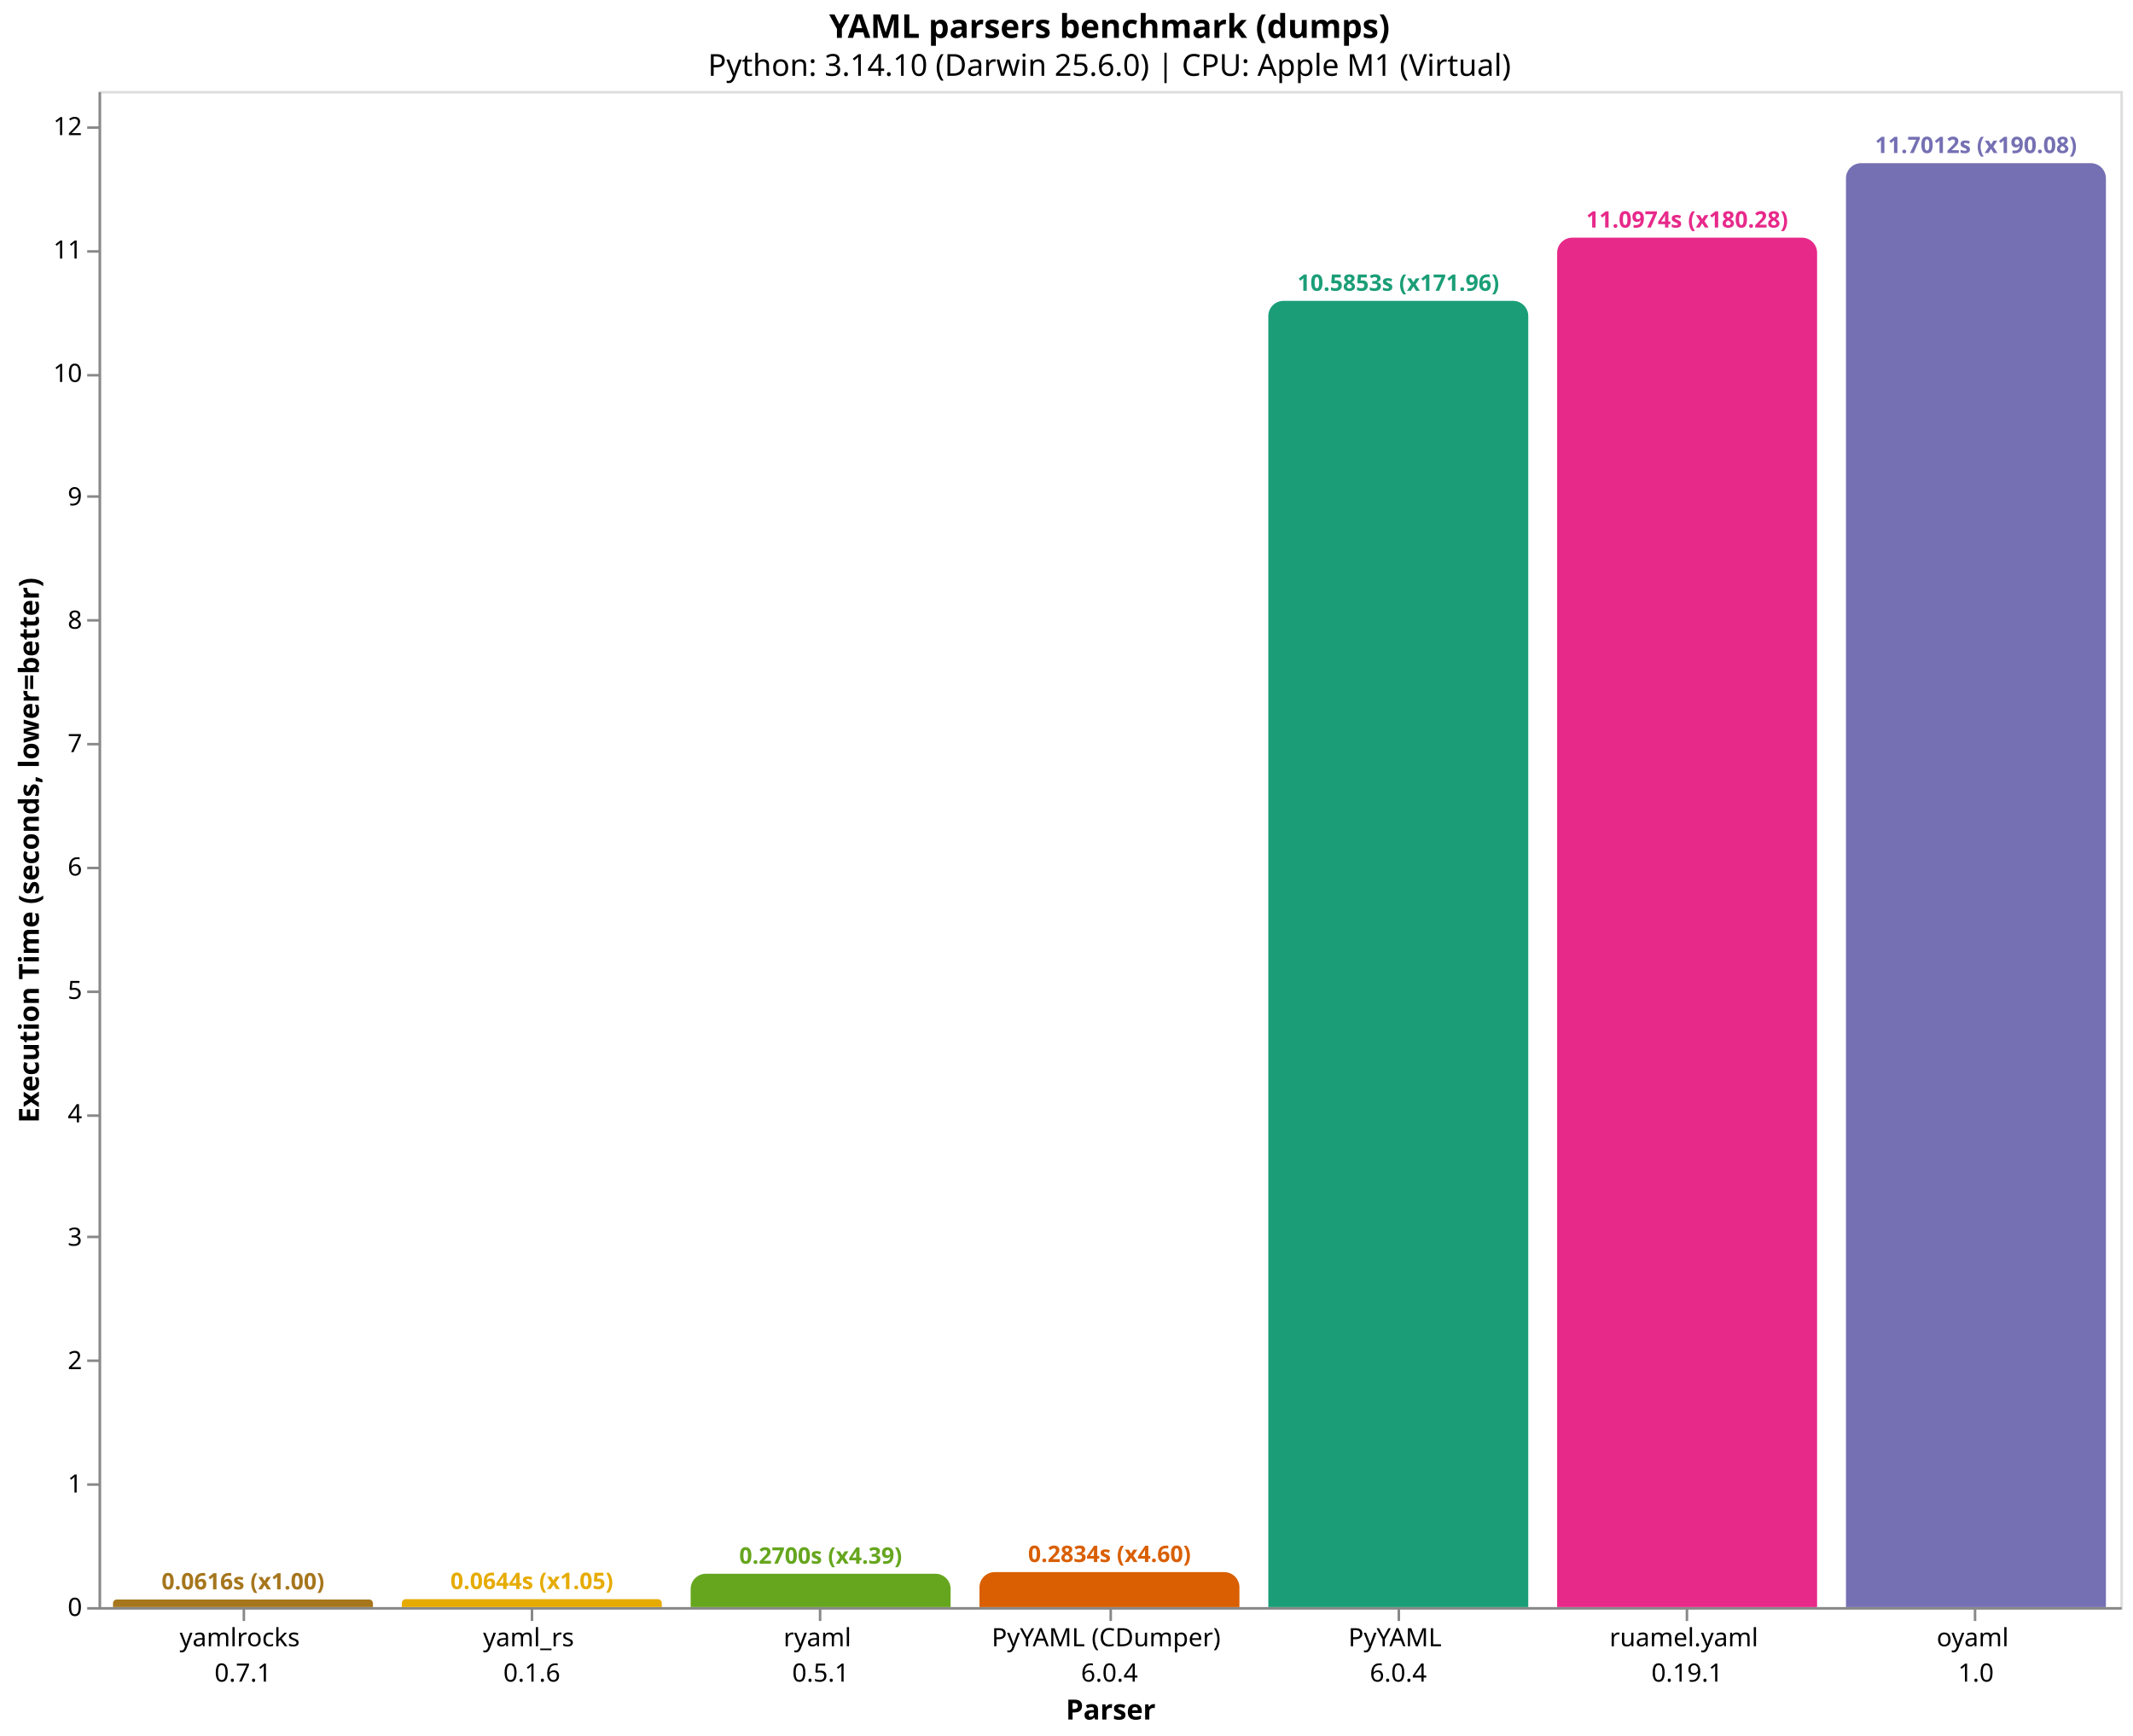
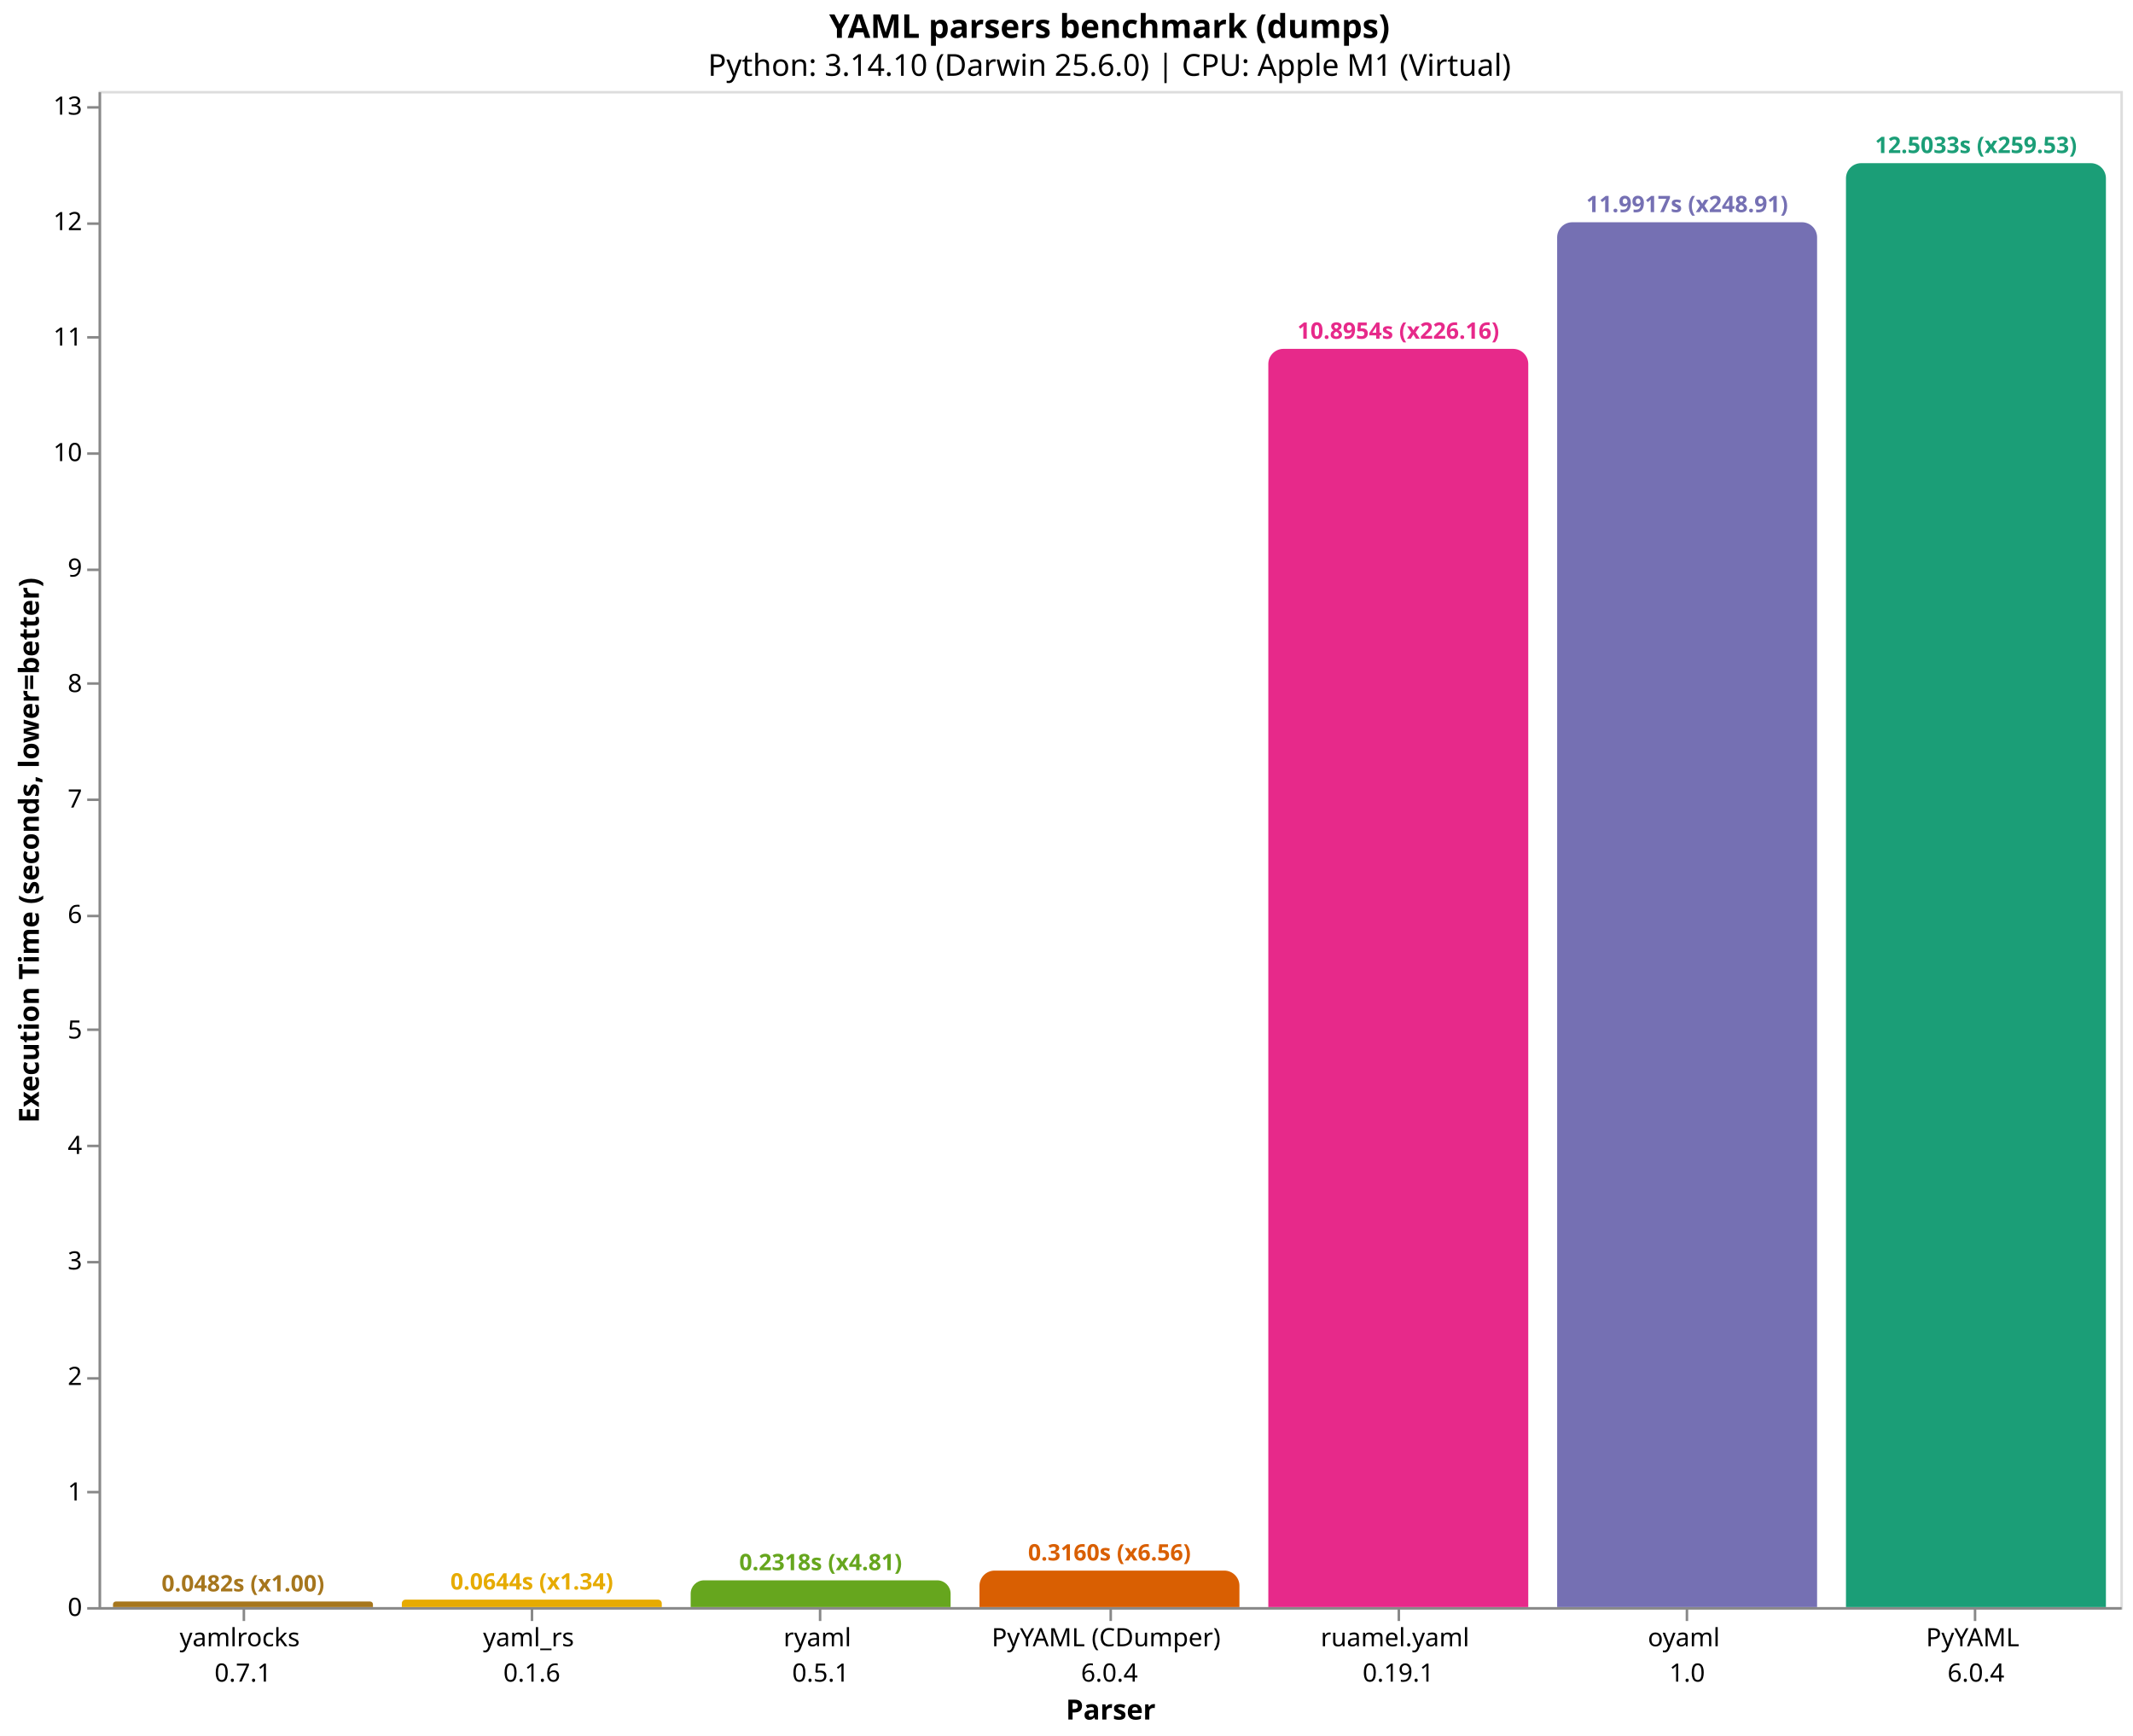
<svg xmlns="http://www.w3.org/2000/svg" version="1.1" class="marks" width="844" height="687" viewBox="0 0 844 687">
  <rect width="844" height="687" fill="white" />
  <g fill="none" stroke-miterlimit="10" transform="translate(39,36)">
    <g class="mark-group role-frame root" role="graphics-object" aria-roledescription="group mark container">
      <g transform="translate(0,0)">
        <path class="background" aria-hidden="true" d="M0.5,0.5h800v600h-800Z" stroke="#ddd" />
        <g>
-           <g class="mark-group role-axis" role="graphics-symbol" aria-roledescription="axis" aria-label="X-axis titled 'Parser' for a discrete scale with 7 values: yamlrocks&#10;0.7.1, yaml_rs&#10;0.1.6, ryaml&#10;0.5.1, PyYAML (CDumper)&#10;6.0.4, PyYAML&#10;6.0.4, ruamel.yaml&#10;0.19.1, oyaml&#10;1.0">
+           <g class="mark-group role-axis" role="graphics-symbol" aria-roledescription="axis" aria-label="X-axis titled 'Parser' for a discrete scale with 7 values: yamlrocks&#10;0.7.1, yaml_rs&#10;0.1.6, ryaml&#10;0.5.1, PyYAML (CDumper)&#10;6.0.4, ruamel.yaml&#10;0.19.1, oyaml&#10;1.0, PyYAML&#10;6.0.4">
            <g transform="translate(0.5,600.5)">
              <path class="background" aria-hidden="true" d="M0,0h0v0h0Z" pointer-events="none" />
              <g>
                <g class="mark-rule role-axis-tick" pointer-events="none">
                  <line transform="translate(57,0)" x2="0" y2="5" stroke="#888" stroke-width="1" opacity="1" />
                  <line transform="translate(171,0)" x2="0" y2="5" stroke="#888" stroke-width="1" opacity="1" />
                  <line transform="translate(285,0)" x2="0" y2="5" stroke="#888" stroke-width="1" opacity="1" />
                  <line transform="translate(400,0)" x2="0" y2="5" stroke="#888" stroke-width="1" opacity="1" />
                  <line transform="translate(514,0)" x2="0" y2="5" stroke="#888" stroke-width="1" opacity="1" />
                  <line transform="translate(628,0)" x2="0" y2="5" stroke="#888" stroke-width="1" opacity="1" />
                  <line transform="translate(742,0)" x2="0" y2="5" stroke="#888" stroke-width="1" opacity="1" />
                </g>
                <g class="mark-text role-axis-label" pointer-events="none">
                  <text text-anchor="middle" transform="translate(56.64286,15)" font-family="sans-serif" font-size="10px" fill="#000" opacity="1">
                    <tspan>yamlrocks</tspan>
                    <tspan x="0" dy="14">0.7.1</tspan>
                  </text>
                  <text text-anchor="middle" transform="translate(170.9286,15)" font-family="sans-serif" font-size="10px" fill="#000" opacity="1">
                    <tspan>yaml_rs</tspan>
                    <tspan x="0" dy="14">0.1.6</tspan>
                  </text>
                  <text text-anchor="middle" transform="translate(285.2143,15)" font-family="sans-serif" font-size="10px" fill="#000" opacity="1">
                    <tspan>ryaml</tspan>
                    <tspan x="0" dy="14">0.5.1</tspan>
                  </text>
                  <text text-anchor="middle" transform="translate(399.5,15)" font-family="sans-serif" font-size="10px" fill="#000" opacity="1">
                    <tspan>PyYAML (CDumper)</tspan>
                    <tspan x="0" dy="14">6.0.4</tspan>
                  </text>
                  <text text-anchor="middle" transform="translate(513.7857,15)" font-family="sans-serif" font-size="10px" fill="#000" opacity="1">
+                     <tspan>ruamel.yaml</tspan>
+                     <tspan x="0" dy="14">0.19.1</tspan>
+                   </text>
+                   <text text-anchor="middle" transform="translate(628.0714,15)" font-family="sans-serif" font-size="10px" fill="#000" opacity="1">
+                     <tspan>oyaml</tspan>
+                     <tspan x="0" dy="14">1.0</tspan>
+                   </text>
+                   <text text-anchor="middle" transform="translate(742.3571,15)" font-family="sans-serif" font-size="10px" fill="#000" opacity="1">
                    <tspan>PyYAML</tspan>
                    <tspan x="0" dy="14">6.0.4</tspan>
                  </text>
-                   <text text-anchor="middle" transform="translate(628.0714,15)" font-family="sans-serif" font-size="10px" fill="#000" opacity="1">
-                     <tspan>ruamel.yaml</tspan>
-                     <tspan x="0" dy="14">0.19.1</tspan>
-                   </text>
-                   <text text-anchor="middle" transform="translate(742.3571,15)" font-family="sans-serif" font-size="10px" fill="#000" opacity="1">
-                     <tspan>oyaml</tspan>
-                     <tspan x="0" dy="14">1.0</tspan>
-                   </text>
                </g>
                <g class="mark-rule role-axis-domain" pointer-events="none">
                  <line transform="translate(0,0)" x2="800" y2="0" stroke="#888" stroke-width="1" opacity="1" />
                </g>
                <g class="mark-text role-axis-title" pointer-events="none">
                  <text text-anchor="middle" transform="translate(400,44)" font-family="sans-serif" font-size="11px" font-weight="bold" fill="#000" opacity="1">Parser</text>
                </g>
              </g>
              <path class="foreground" aria-hidden="true" d="" pointer-events="none" display="none" />
            </g>
          </g>
-           <g class="mark-group role-axis" role="graphics-symbol" aria-roledescription="axis" aria-label="Y-axis titled 'Execution Time (seconds, lower=better)' for a linear scale with values from 0 to 12">
+           <g class="mark-group role-axis" role="graphics-symbol" aria-roledescription="axis" aria-label="Y-axis titled 'Execution Time (seconds, lower=better)' for a linear scale with values from 0 to 13">
            <g transform="translate(0.5,0.5)">
              <path class="background" aria-hidden="true" d="M0,0h0v0h0Z" pointer-events="none" />
              <g>
                <g class="mark-rule role-axis-tick" pointer-events="none">
                  <line transform="translate(0,600)" x2="-5" y2="0" stroke="#888" stroke-width="1" opacity="1" />
-                   <line transform="translate(0,551)" x2="-5" y2="0" stroke="#888" stroke-width="1" opacity="1" />
-                   <line transform="translate(0,502)" x2="-5" y2="0" stroke="#888" stroke-width="1" opacity="1" />
-                   <line transform="translate(0,453)" x2="-5" y2="0" stroke="#888" stroke-width="1" opacity="1" />
-                   <line transform="translate(0,405)" x2="-5" y2="0" stroke="#888" stroke-width="1" opacity="1" />
-                   <line transform="translate(0,356)" x2="-5" y2="0" stroke="#888" stroke-width="1" opacity="1" />
-                   <line transform="translate(0,307)" x2="-5" y2="0" stroke="#888" stroke-width="1" opacity="1" />
-                   <line transform="translate(0,258)" x2="-5" y2="0" stroke="#888" stroke-width="1" opacity="1" />
-                   <line transform="translate(0,209)" x2="-5" y2="0" stroke="#888" stroke-width="1" opacity="1" />
-                   <line transform="translate(0,160)" x2="-5" y2="0" stroke="#888" stroke-width="1" opacity="1" />
-                   <line transform="translate(0,112)" x2="-5" y2="0" stroke="#888" stroke-width="1" opacity="1" />
-                   <line transform="translate(0,63)" x2="-5" y2="0" stroke="#888" stroke-width="1" opacity="1" />
-                   <line transform="translate(0,14)" x2="-5" y2="0" stroke="#888" stroke-width="1" opacity="1" />
+                   <line transform="translate(0,554)" x2="-5" y2="0" stroke="#888" stroke-width="1" opacity="1" />
+                   <line transform="translate(0,509)" x2="-5" y2="0" stroke="#888" stroke-width="1" opacity="1" />
+                   <line transform="translate(0,463)" x2="-5" y2="0" stroke="#888" stroke-width="1" opacity="1" />
+                   <line transform="translate(0,417)" x2="-5" y2="0" stroke="#888" stroke-width="1" opacity="1" />
+                   <line transform="translate(0,371)" x2="-5" y2="0" stroke="#888" stroke-width="1" opacity="1" />
+                   <line transform="translate(0,326)" x2="-5" y2="0" stroke="#888" stroke-width="1" opacity="1" />
+                   <line transform="translate(0,280)" x2="-5" y2="0" stroke="#888" stroke-width="1" opacity="1" />
+                   <line transform="translate(0,234)" x2="-5" y2="0" stroke="#888" stroke-width="1" opacity="1" />
+                   <line transform="translate(0,189)" x2="-5" y2="0" stroke="#888" stroke-width="1" opacity="1" />
+                   <line transform="translate(0,143)" x2="-5" y2="0" stroke="#888" stroke-width="1" opacity="1" />
+                   <line transform="translate(0,97)" x2="-5" y2="0" stroke="#888" stroke-width="1" opacity="1" />
+                   <line transform="translate(0,52)" x2="-5" y2="0" stroke="#888" stroke-width="1" opacity="1" />
+                   <line transform="translate(0,6)" x2="-5" y2="0" stroke="#888" stroke-width="1" opacity="1" />
                </g>
                <g class="mark-text role-axis-label" pointer-events="none">
                  <text text-anchor="end" transform="translate(-7,603)" font-family="sans-serif" font-size="10px" fill="#000" opacity="1">0</text>
-                   <text text-anchor="end" transform="translate(-7,554.165)" font-family="sans-serif" font-size="10px" fill="#000" opacity="1">1</text>
-                   <text text-anchor="end" transform="translate(-7,505.33)" font-family="sans-serif" font-size="10px" fill="#000" opacity="1">2</text>
-                   <text text-anchor="end" transform="translate(-7,456.495)" font-family="sans-serif" font-size="10px" fill="#000" opacity="1">3</text>
-                   <text text-anchor="end" transform="translate(-7,407.66)" font-family="sans-serif" font-size="10px" fill="#000" opacity="1">4</text>
-                   <text text-anchor="end" transform="translate(-7,358.825)" font-family="sans-serif" font-size="10px" fill="#000" opacity="1">5</text>
-                   <text text-anchor="end" transform="translate(-7,309.99)" font-family="sans-serif" font-size="10px" fill="#000" opacity="1">6</text>
-                   <text text-anchor="end" transform="translate(-7,261.155)" font-family="sans-serif" font-size="10px" fill="#000" opacity="1">7</text>
-                   <text text-anchor="end" transform="translate(-7,212.3199)" font-family="sans-serif" font-size="10px" fill="#000" opacity="1">8</text>
-                   <text text-anchor="end" transform="translate(-7,163.4849)" font-family="sans-serif" font-size="10px" fill="#000" opacity="1">9</text>
-                   <text text-anchor="end" transform="translate(-7,114.6499)" font-family="sans-serif" font-size="10px" fill="#000" opacity="1">10</text>
-                   <text text-anchor="end" transform="translate(-7,65.81493)" font-family="sans-serif" font-size="10px" fill="#000" opacity="1">11</text>
-                   <text text-anchor="end" transform="translate(-7,16.97992)" font-family="sans-serif" font-size="10px" fill="#000" opacity="1">12</text>
+                   <text text-anchor="end" transform="translate(-7,557.298)" font-family="sans-serif" font-size="10px" fill="#000" opacity="1">1</text>
+                   <text text-anchor="end" transform="translate(-7,511.5959)" font-family="sans-serif" font-size="10px" fill="#000" opacity="1">2</text>
+                   <text text-anchor="end" transform="translate(-7,465.8939)" font-family="sans-serif" font-size="10px" fill="#000" opacity="1">3</text>
+                   <text text-anchor="end" transform="translate(-7,420.1918)" font-family="sans-serif" font-size="10px" fill="#000" opacity="1">4</text>
+                   <text text-anchor="end" transform="translate(-7,374.4898)" font-family="sans-serif" font-size="10px" fill="#000" opacity="1">5</text>
+                   <text text-anchor="end" transform="translate(-7,328.7878)" font-family="sans-serif" font-size="10px" fill="#000" opacity="1">6</text>
+                   <text text-anchor="end" transform="translate(-7,283.0857)" font-family="sans-serif" font-size="10px" fill="#000" opacity="1">7</text>
+                   <text text-anchor="end" transform="translate(-7,237.3837)" font-family="sans-serif" font-size="10px" fill="#000" opacity="1">8</text>
+                   <text text-anchor="end" transform="translate(-7,191.6816)" font-family="sans-serif" font-size="10px" fill="#000" opacity="1">9</text>
+                   <text text-anchor="end" transform="translate(-7,145.9796)" font-family="sans-serif" font-size="10px" fill="#000" opacity="1">10</text>
+                   <text text-anchor="end" transform="translate(-7,100.2776)" font-family="sans-serif" font-size="10px" fill="#000" opacity="1">11</text>
+                   <text text-anchor="end" transform="translate(-7,54.57551)" font-family="sans-serif" font-size="10px" fill="#000" opacity="1">12</text>
+                   <text text-anchor="end" transform="translate(-7,8.87347)" font-family="sans-serif" font-size="10px" fill="#000" opacity="1">13</text>
                </g>
                <g class="mark-rule role-axis-domain" pointer-events="none">
                  <line transform="translate(0,600)" x2="0" y2="-600" stroke="#888" stroke-width="1" opacity="1" />
                </g>
                <g class="mark-text role-axis-title" pointer-events="none">
                  <text text-anchor="middle" transform="translate(-22.12305,300) rotate(-90) translate(0,-2)" font-family="sans-serif" font-size="11px" font-weight="bold" fill="#000" opacity="1">Execution Time (seconds, lower=better)</text>
                </g>
              </g>
              <path class="foreground" aria-hidden="true" d="" pointer-events="none" display="none" />
            </g>
          </g>
          <g class="mark-group role-scope" role="graphics-object" aria-roledescription="group mark container">
-             <g transform="translate(5.714286,596.9938)">
-               <path class="background" aria-hidden="true" d="M1.503,0L101.354,0C102.184,0,102.857,0.674,102.857,1.503L102.857,3.006C102.857,3.006,102.857,3.006,102.857,3.006L0,3.006C0,3.006,0,3.006,0,3.006L0,1.503C0,0.674,0.674,0,1.503,0Z" />
+             <g transform="translate(5.714286,597.7982)">
+               <path class="background" aria-hidden="true" d="M1.101,0L101.756,0C102.364,0,102.857,0.493,102.857,1.101L102.857,2.202C102.857,2.202,102.857,2.202,102.857,2.202L0,2.202C0,2.202,0,2.202,0,2.202L0,1.101C0,0.493,0.493,0,1.101,0Z" />
              <g clip-path="url(#clip9)">
                <g class="mark-group role-scope" role="graphics-object" aria-roledescription="group mark container">
-                   <g transform="translate(0,-596.9938)">
-                     <path class="background" aria-hidden="true" d="M0,0h102.857v0h-102.857Z" />
-                     <g>
-                       <g class="mark-rect role-mark layer_0_marks" role="graphics-object" aria-roledescription="rect mark container">
-                         <path aria-label="Parser: yamlrocks&#10;0.7.1; Execution Time (seconds, lower=better): 0.061557861; parser: yamlrocks; Execution Time (s): 0.0616; Slowdown: 1.00" role="graphics-symbol" aria-roledescription="bar" d="M0,596.994h102.857v3.006h-102.857Z" fill="#a6761d" />
-                       </g>
-                     </g>
-                     <path class="foreground" aria-hidden="true" d="" display="none" />
-                   </g>
-                 </g>
-               </g>
-               <path class="foreground" aria-hidden="true" d="" display="none" />
-             </g>
-             <g transform="translate(120,596.8549)">
-               <path class="background" aria-hidden="true" d="M1.573,0L101.285,0C102.153,0,102.857,0.705,102.857,1.573L102.857,3.145C102.857,3.145,102.857,3.145,102.857,3.145L0,3.145C0,3.145,0,3.145,0,3.145L0,1.573C0,0.705,0.705,0,1.573,0Z" />
+                   <g transform="translate(0,-597.7982)">
+                     <path class="background" aria-hidden="true" d="M0,0h102.857v0h-102.857Z" />
+                     <g>
+                       <g class="mark-rect role-mark layer_0_marks" role="graphics-object" aria-roledescription="rect mark container">
+                         <path aria-label="Parser: yamlrocks&#10;0.7.1; Execution Time (seconds, lower=better): 0.048176528; parser: yamlrocks; Execution Time (s): 0.0482; Slowdown: 1.00" role="graphics-symbol" aria-roledescription="bar" d="M0,597.798h102.857v2.202h-102.857Z" fill="#a6761d" />
+                       </g>
+                     </g>
+                     <path class="foreground" aria-hidden="true" d="" display="none" />
+                   </g>
+                 </g>
+               </g>
+               <path class="foreground" aria-hidden="true" d="" display="none" />
+             </g>
+             <g transform="translate(120,597.0547)">
+               <path class="background" aria-hidden="true" d="M1.473,0L101.385,0C102.197,0,102.857,0.66,102.857,1.473L102.857,2.945C102.857,2.945,102.857,2.945,102.857,2.945L0,2.945C0,2.945,0,2.945,0,2.945L0,1.473C0,0.66,0.66,0,1.473,0Z" />
              <g clip-path="url(#clip10)">
                <g class="mark-group role-scope" role="graphics-object" aria-roledescription="group mark container">
-                   <g transform="translate(0,-596.8549)">
-                     <path class="background" aria-hidden="true" d="M0,0h102.857v0h-102.857Z" />
-                     <g>
-                       <g class="mark-rect role-mark layer_0_marks" role="graphics-object" aria-roledescription="rect mark container">
-                         <path aria-label="Parser: yaml_rs&#10;0.1.6; Execution Time (seconds, lower=better): 0.0644023336667; parser: yaml_rs; Execution Time (s): 0.0644; Slowdown: 1.05" role="graphics-symbol" aria-roledescription="bar" d="M0,596.855h102.857v3.145h-102.857Z" fill="#e6ab02" />
-                       </g>
-                     </g>
-                     <path class="foreground" aria-hidden="true" d="" display="none" />
-                   </g>
-                 </g>
-               </g>
-               <path class="foreground" aria-hidden="true" d="" display="none" />
-             </g>
-             <g transform="translate(234.2857,586.8139)">
-               <path class="background" aria-hidden="true" d="M6,0L96.857,0C100.169,0,102.857,2.689,102.857,6L102.857,13.186C102.857,13.186,102.857,13.186,102.857,13.186L0,13.186C0,13.186,0,13.186,0,13.186L0,6C0,2.689,2.689,0,6,0Z" />
+                   <g transform="translate(0,-597.0547)">
+                     <path class="background" aria-hidden="true" d="M0,0h102.857v0h-102.857Z" />
+                     <g>
+                       <g class="mark-rect role-mark layer_0_marks" role="graphics-object" aria-roledescription="rect mark container">
+                         <path aria-label="Parser: yaml_rs&#10;0.1.6; Execution Time (seconds, lower=better): 0.0644453193333; parser: yaml_rs; Execution Time (s): 0.0644; Slowdown: 1.34" role="graphics-symbol" aria-roledescription="bar" d="M0,597.055h102.857v2.945h-102.857Z" fill="#e6ab02" />
+                       </g>
+                     </g>
+                     <path class="foreground" aria-hidden="true" d="" display="none" />
+                   </g>
+                 </g>
+               </g>
+               <path class="foreground" aria-hidden="true" d="" display="none" />
+             </g>
+             <g transform="translate(234.2857,589.4078)">
+               <path class="background" aria-hidden="true" d="M5.296,0L97.561,0C100.484,0,102.857,2.373,102.857,5.296L102.857,10.592C102.857,10.592,102.857,10.592,102.857,10.592L0,10.592C0,10.592,0,10.592,0,10.592L0,5.296C0,2.373,2.373,0,5.296,0Z" />
              <g clip-path="url(#clip11)">
                <g class="mark-group role-scope" role="graphics-object" aria-roledescription="group mark container">
-                   <g transform="translate(0,-586.8139)">
-                     <path class="background" aria-hidden="true" d="M0,0h102.857v0h-102.857Z" />
-                     <g>
-                       <g class="mark-rect role-mark layer_0_marks" role="graphics-object" aria-roledescription="rect mark container">
-                         <path aria-label="Parser: ryaml&#10;0.5.1; Execution Time (seconds, lower=better): 0.270012305667; parser: ryaml; Execution Time (s): 0.2700; Slowdown: 4.39" role="graphics-symbol" aria-roledescription="bar" d="M0,586.814h102.857v13.186h-102.857Z" fill="#66a61e" />
-                       </g>
-                     </g>
-                     <path class="foreground" aria-hidden="true" d="" display="none" />
-                   </g>
-                 </g>
-               </g>
-               <path class="foreground" aria-hidden="true" d="" display="none" />
-             </g>
-             <g transform="translate(348.5714,586.1605)">
-               <path class="background" aria-hidden="true" d="M6,0L96.857,0C100.169,0,102.857,2.689,102.857,6L102.857,13.84C102.857,13.84,102.857,13.84,102.857,13.84L0,13.84C0,13.84,0,13.84,0,13.84L0,6C0,2.689,2.689,0,6,0Z" />
+                   <g transform="translate(0,-589.4078)">
+                     <path class="background" aria-hidden="true" d="M0,0h102.857v0h-102.857Z" />
+                     <g>
+                       <g class="mark-rect role-mark layer_0_marks" role="graphics-object" aria-roledescription="rect mark container">
+                         <path aria-label="Parser: ryaml&#10;0.5.1; Execution Time (seconds, lower=better): 0.231767403; parser: ryaml; Execution Time (s): 0.2318; Slowdown: 4.81" role="graphics-symbol" aria-roledescription="bar" d="M0,589.408h102.857v10.592h-102.857Z" fill="#66a61e" />
+                       </g>
+                     </g>
+                     <path class="foreground" aria-hidden="true" d="" display="none" />
+                   </g>
+                 </g>
+               </g>
+               <path class="foreground" aria-hidden="true" d="" display="none" />
+             </g>
+             <g transform="translate(348.5714,585.5569)">
+               <path class="background" aria-hidden="true" d="M6,0L96.857,0C100.169,0,102.857,2.689,102.857,6L102.857,14.443C102.857,14.443,102.857,14.443,102.857,14.443L0,14.443C0,14.443,0,14.443,0,14.443L0,6C0,2.689,2.689,0,6,0Z" />
              <g clip-path="url(#clip12)">
                <g class="mark-group role-scope" role="graphics-object" aria-roledescription="group mark container">
-                   <g transform="translate(0,-586.1605)">
-                     <path class="background" aria-hidden="true" d="M0,0h102.857v0h-102.857Z" />
-                     <g>
-                       <g class="mark-rect role-mark layer_0_marks" role="graphics-object" aria-roledescription="rect mark container">
-                         <path aria-label="Parser: PyYAML (CDumper)&#10;6.0.4; Execution Time (seconds, lower=better): 0.283393111; parser: PyYAML (CDumper); Execution Time (s): 0.2834; Slowdown: 4.60" role="graphics-symbol" aria-roledescription="bar" d="M0,586.16h102.857v13.84h-102.857Z" fill="#d95f02" />
-                       </g>
-                     </g>
-                     <path class="foreground" aria-hidden="true" d="" display="none" />
-                   </g>
-                 </g>
-               </g>
-               <path class="foreground" aria-hidden="true" d="" display="none" />
-             </g>
-             <g transform="translate(462.8571,83.06799)">
-               <path class="background" aria-hidden="true" d="M6,0L96.857,0C100.169,0,102.857,2.689,102.857,6L102.857,516.932C102.857,516.932,102.857,516.932,102.857,516.932L0,516.932C0,516.932,0,516.932,0,516.932L0,6C0,2.689,2.689,0,6,0Z" />
+                   <g transform="translate(0,-585.5569)">
+                     <path class="background" aria-hidden="true" d="M0,0h102.857v0h-102.857Z" />
+                     <g>
+                       <g class="mark-rect role-mark layer_0_marks" role="graphics-object" aria-roledescription="rect mark container">
+                         <path aria-label="Parser: PyYAML (CDumper)&#10;6.0.4; Execution Time (seconds, lower=better): 0.316026569333; parser: PyYAML (CDumper); Execution Time (s): 0.3160; Slowdown: 6.56" role="graphics-symbol" aria-roledescription="bar" d="M0,585.557h102.857v14.443h-102.857Z" fill="#d95f02" />
+                       </g>
+                     </g>
+                     <path class="foreground" aria-hidden="true" d="" display="none" />
+                   </g>
+                 </g>
+               </g>
+               <path class="foreground" aria-hidden="true" d="" display="none" />
+             </g>
+             <g transform="translate(462.8571,102.0593)">
+               <path class="background" aria-hidden="true" d="M6,0L96.857,0C100.169,0,102.857,2.689,102.857,6L102.857,497.941C102.857,497.941,102.857,497.941,102.857,497.941L0,497.941C0,497.941,0,497.941,0,497.941L0,6C0,2.689,2.689,0,6,0Z" />
              <g clip-path="url(#clip13)">
                <g class="mark-group role-scope" role="graphics-object" aria-roledescription="group mark container">
-                   <g transform="translate(0,-83.06799)">
-                     <path class="background" aria-hidden="true" d="M0,0h102.857v0h-102.857Z" />
-                     <g>
-                       <g class="mark-rect role-mark layer_0_marks" role="graphics-object" aria-roledescription="rect mark container">
-                         <path aria-label="Parser: PyYAML&#10;6.0.4; Execution Time (seconds, lower=better): 10.58527575; parser: PyYAML; Execution Time (s): 10.5853; Slowdown: 171.96" role="graphics-symbol" aria-roledescription="bar" d="M0,83.068h102.857v516.932h-102.857Z" fill="#1b9e77" />
-                       </g>
-                     </g>
-                     <path class="foreground" aria-hidden="true" d="" display="none" />
-                   </g>
-                 </g>
-               </g>
-               <path class="foreground" aria-hidden="true" d="" display="none" />
-             </g>
-             <g transform="translate(577.1429,58.05621)">
-               <path class="background" aria-hidden="true" d="M6,0L96.857,0C100.169,0,102.857,2.689,102.857,6L102.857,541.944C102.857,541.944,102.857,541.944,102.857,541.944L0,541.944C0,541.944,0,541.944,0,541.944L0,6C0,2.689,2.689,0,6,0Z" />
+                   <g transform="translate(0,-102.0593)">
+                     <path class="background" aria-hidden="true" d="M0,0h102.857v0h-102.857Z" />
+                     <g>
+                       <g class="mark-rect role-mark layer_0_marks" role="graphics-object" aria-roledescription="rect mark container">
+                         <path aria-label="Parser: ruamel.yaml&#10;0.19.1; Execution Time (seconds, lower=better): 10.89537075; parser: ruamel.yaml; Execution Time (s): 10.8954; Slowdown: 226.16" role="graphics-symbol" aria-roledescription="bar" d="M0,102.059h102.857v497.941h-102.857Z" fill="#e7298a" />
+                       </g>
+                     </g>
+                     <path class="foreground" aria-hidden="true" d="" display="none" />
+                   </g>
+                 </g>
+               </g>
+               <path class="foreground" aria-hidden="true" d="" display="none" />
+             </g>
+             <g transform="translate(577.1429,51.95509)">
+               <path class="background" aria-hidden="true" d="M6,0L96.857,0C100.169,0,102.857,2.689,102.857,6L102.857,548.045C102.857,548.045,102.857,548.045,102.857,548.045L0,548.045C0,548.045,0,548.045,0,548.045L0,6C0,2.689,2.689,0,6,0Z" />
              <g clip-path="url(#clip14)">
                <g class="mark-group role-scope" role="graphics-object" aria-roledescription="group mark container">
-                   <g transform="translate(0,-58.05621)">
-                     <path class="background" aria-hidden="true" d="M0,0h102.857v0h-102.857Z" />
-                     <g>
-                       <g class="mark-rect role-mark layer_0_marks" role="graphics-object" aria-roledescription="rect mark container">
-                         <path aria-label="Parser: ruamel.yaml&#10;0.19.1; Execution Time (seconds, lower=better): 11.0974447917; parser: ruamel.yaml; Execution Time (s): 11.0974; Slowdown: 180.28" role="graphics-symbol" aria-roledescription="bar" d="M0,58.056h102.857v541.944h-102.857Z" fill="#e7298a" />
+                   <g transform="translate(0,-51.95509)">
+                     <path class="background" aria-hidden="true" d="M0,0h102.857v0h-102.857Z" />
+                     <g>
+                       <g class="mark-rect role-mark layer_0_marks" role="graphics-object" aria-roledescription="rect mark container">
+                         <path aria-label="Parser: oyaml&#10;1.0; Execution Time (seconds, lower=better): 11.9916944857; parser: oyaml; Execution Time (s): 11.9917; Slowdown: 248.91" role="graphics-symbol" aria-roledescription="bar" d="M0,51.955h102.857v548.045h-102.857Z" fill="#7570b3" />
                      </g>
                    </g>
                    <path class="foreground" aria-hidden="true" d="" display="none" />
                  </g>
                </g>
              </g>
              <path class="foreground" aria-hidden="true" d="" display="none" />
            </g>
            <g transform="translate(691.4286,28.57143)">
              <path class="background" aria-hidden="true" d="M6,0L96.857,0C100.169,0,102.857,2.689,102.857,6L102.857,571.429C102.857,571.429,102.857,571.429,102.857,571.429L0,571.429C0,571.429,0,571.429,0,571.429L0,6C0,2.689,2.689,0,6,0Z" />
              <g clip-path="url(#clip15)">
                <g class="mark-group role-scope" role="graphics-object" aria-roledescription="group mark container">
                  <g transform="translate(0,-28.57143)">
                    <path class="background" aria-hidden="true" d="M0,0h102.857v0h-102.857Z" />
                    <g>
                      <g class="mark-rect role-mark layer_0_marks" role="graphics-object" aria-roledescription="rect mark container">
-                         <path aria-label="Parser: oyaml&#10;1.0; Execution Time (seconds, lower=better): 11.7012080973; parser: oyaml; Execution Time (s): 11.7012; Slowdown: 190.08" role="graphics-symbol" aria-roledescription="bar" d="M0,28.571h102.857v571.429h-102.857Z" fill="#7570b3" />
+                         <path aria-label="Parser: PyYAML&#10;6.0.4; Execution Time (seconds, lower=better): 12.503349125; parser: PyYAML; Execution Time (s): 12.5033; Slowdown: 259.53" role="graphics-symbol" aria-roledescription="bar" d="M0,28.571h102.857v571.429h-102.857Z" fill="#1b9e77" />
                      </g>
                    </g>
                    <path class="foreground" aria-hidden="true" d="" display="none" />
                  </g>
                </g>
              </g>
              <path class="foreground" aria-hidden="true" d="" display="none" />
            </g>
          </g>
          <g class="mark-text role-mark layer_1_marks" role="graphics-object" aria-roledescription="text mark container">
-             <text aria-label="Parser: yamlrocks&#10;0.7.1; Execution Time (seconds, lower=better): 0.061557861; parser: yamlrocks; label: 0.0616s (x1.00); Execution Time (s): 0.0616; Slowdown: 1.00" role="graphics-symbol" aria-roledescription="text mark" text-anchor="middle" transform="translate(57.14286,592.9938)" font-family="sans-serif" font-size="9px" font-weight="bold" fill="#a6761d">0.0616s (x1.00)</text>
-             <text aria-label="Parser: yaml_rs&#10;0.1.6; Execution Time (seconds, lower=better): 0.0644023336667; parser: yaml_rs; label: 0.0644s (x1.05); Execution Time (s): 0.0644; Slowdown: 1.05" role="graphics-symbol" aria-roledescription="text mark" text-anchor="middle" transform="translate(171.4286,592.8549)" font-family="sans-serif" font-size="9px" font-weight="bold" fill="#e6ab02">0.0644s (x1.05)</text>
-             <text aria-label="Parser: ryaml&#10;0.5.1; Execution Time (seconds, lower=better): 0.270012305667; parser: ryaml; label: 0.2700s (x4.39); Execution Time (s): 0.2700; Slowdown: 4.39" role="graphics-symbol" aria-roledescription="text mark" text-anchor="middle" transform="translate(285.7143,582.8139)" font-family="sans-serif" font-size="9px" font-weight="bold" fill="#66a61e">0.2700s (x4.39)</text>
-             <text aria-label="Parser: PyYAML (CDumper)&#10;6.0.4; Execution Time (seconds, lower=better): 0.283393111; parser: PyYAML (CDumper); label: 0.2834s (x4.60); Execution Time (s): 0.2834; Slowdown: 4.60" role="graphics-symbol" aria-roledescription="text mark" text-anchor="middle" transform="translate(400,582.1605)" font-family="sans-serif" font-size="9px" font-weight="bold" fill="#d95f02">0.2834s (x4.60)</text>
-             <text aria-label="Parser: PyYAML&#10;6.0.4; Execution Time (seconds, lower=better): 10.58527575; parser: PyYAML; label: 10.5853s (x171.96); Execution Time (s): 10.5853; Slowdown: 171.96" role="graphics-symbol" aria-roledescription="text mark" text-anchor="middle" transform="translate(514.2857,79.06799)" font-family="sans-serif" font-size="9px" font-weight="bold" fill="#1b9e77">10.5853s (x171.96)</text>
-             <text aria-label="Parser: ruamel.yaml&#10;0.19.1; Execution Time (seconds, lower=better): 11.0974447917; parser: ruamel.yaml; label: 11.0974s (x180.28); Execution Time (s): 11.0974; Slowdown: 180.28" role="graphics-symbol" aria-roledescription="text mark" text-anchor="middle" transform="translate(628.5714,54.05621)" font-family="sans-serif" font-size="9px" font-weight="bold" fill="#e7298a">11.0974s (x180.28)</text>
-             <text aria-label="Parser: oyaml&#10;1.0; Execution Time (seconds, lower=better): 11.7012080973; parser: oyaml; label: 11.7012s (x190.08); Execution Time (s): 11.7012; Slowdown: 190.08" role="graphics-symbol" aria-roledescription="text mark" text-anchor="middle" transform="translate(742.8571,24.57143)" font-family="sans-serif" font-size="9px" font-weight="bold" fill="#7570b3">11.7012s (x190.08)</text>
+             <text aria-label="Parser: yamlrocks&#10;0.7.1; Execution Time (seconds, lower=better): 0.048176528; parser: yamlrocks; label: 0.0482s (x1.00); Execution Time (s): 0.0482; Slowdown: 1.00" role="graphics-symbol" aria-roledescription="text mark" text-anchor="middle" transform="translate(57.14286,593.7982)" font-family="sans-serif" font-size="9px" font-weight="bold" fill="#a6761d">0.0482s (x1.00)</text>
+             <text aria-label="Parser: yaml_rs&#10;0.1.6; Execution Time (seconds, lower=better): 0.0644453193333; parser: yaml_rs; label: 0.0644s (x1.34); Execution Time (s): 0.0644; Slowdown: 1.34" role="graphics-symbol" aria-roledescription="text mark" text-anchor="middle" transform="translate(171.4286,593.0547)" font-family="sans-serif" font-size="9px" font-weight="bold" fill="#e6ab02">0.0644s (x1.34)</text>
+             <text aria-label="Parser: ryaml&#10;0.5.1; Execution Time (seconds, lower=better): 0.231767403; parser: ryaml; label: 0.2318s (x4.81); Execution Time (s): 0.2318; Slowdown: 4.81" role="graphics-symbol" aria-roledescription="text mark" text-anchor="middle" transform="translate(285.7143,585.4078)" font-family="sans-serif" font-size="9px" font-weight="bold" fill="#66a61e">0.2318s (x4.81)</text>
+             <text aria-label="Parser: PyYAML (CDumper)&#10;6.0.4; Execution Time (seconds, lower=better): 0.316026569333; parser: PyYAML (CDumper); label: 0.3160s (x6.56); Execution Time (s): 0.3160; Slowdown: 6.56" role="graphics-symbol" aria-roledescription="text mark" text-anchor="middle" transform="translate(400,581.5569)" font-family="sans-serif" font-size="9px" font-weight="bold" fill="#d95f02">0.3160s (x6.56)</text>
+             <text aria-label="Parser: ruamel.yaml&#10;0.19.1; Execution Time (seconds, lower=better): 10.89537075; parser: ruamel.yaml; label: 10.8954s (x226.16); Execution Time (s): 10.8954; Slowdown: 226.16" role="graphics-symbol" aria-roledescription="text mark" text-anchor="middle" transform="translate(514.2857,98.05932)" font-family="sans-serif" font-size="9px" font-weight="bold" fill="#e7298a">10.8954s (x226.16)</text>
+             <text aria-label="Parser: oyaml&#10;1.0; Execution Time (seconds, lower=better): 11.9916944857; parser: oyaml; label: 11.9917s (x248.91); Execution Time (s): 11.9917; Slowdown: 248.91" role="graphics-symbol" aria-roledescription="text mark" text-anchor="middle" transform="translate(628.5714,47.95509)" font-family="sans-serif" font-size="9px" font-weight="bold" fill="#7570b3">11.9917s (x248.91)</text>
+             <text aria-label="Parser: PyYAML&#10;6.0.4; Execution Time (seconds, lower=better): 12.503349125; parser: PyYAML; label: 12.5033s (x259.53); Execution Time (s): 12.5033; Slowdown: 259.53" role="graphics-symbol" aria-roledescription="text mark" text-anchor="middle" transform="translate(742.8571,24.57143)" font-family="sans-serif" font-size="9px" font-weight="bold" fill="#1b9e77">12.5033s (x259.53)</text>
          </g>
          <g class="mark-group role-title">
            <g transform="translate(400,-31)">
              <path class="background" aria-hidden="true" d="M0,0h0v0h0Z" pointer-events="none" />
              <g>
                <g class="mark-text role-title-text" role="graphics-symbol" aria-roledescription="title" aria-label="Title text 'YAML parsers benchmark (dumps)'" pointer-events="none">
                  <text text-anchor="middle" transform="translate(0,10)" font-family="sans-serif" font-size="13px" font-weight="bold" fill="#000" opacity="1">YAML parsers benchmark (dumps)</text>
                </g>
                <g class="mark-text role-title-subtitle" role="graphics-symbol" aria-roledescription="subtitle" aria-label="Subtitle text 'Python: 3.14.10 (Darwin 25.6.0) | CPU: Apple M1 (Virtual)'" pointer-events="none">
                  <text text-anchor="middle" transform="translate(0,25)" font-family="sans-serif" font-size="12px" fill="#000" opacity="1">Python: 3.14.10 (Darwin 25.6.0) | CPU: Apple M1 (Virtual)</text>
                </g>
              </g>
              <path class="foreground" aria-hidden="true" d="" pointer-events="none" display="none" />
            </g>
          </g>
        </g>
        <path class="foreground" aria-hidden="true" d="" display="none" />
      </g>
    </g>
  </g>
  <defs>
    <clipPath id="clip9">
-       <path d="M1.503,0L101.354,0C102.184,0,102.857,0.674,102.857,1.503L102.857,3.006C102.857,3.006,102.857,3.006,102.857,3.006L0,3.006C0,3.006,0,3.006,0,3.006L0,1.503C0,0.674,0.674,0,1.503,0Z" />
+       <path d="M1.101,0L101.756,0C102.364,0,102.857,0.493,102.857,1.101L102.857,2.202C102.857,2.202,102.857,2.202,102.857,2.202L0,2.202C0,2.202,0,2.202,0,2.202L0,1.101C0,0.493,0.493,0,1.101,0Z" />
    </clipPath>
    <clipPath id="clip10">
-       <path d="M1.573,0L101.285,0C102.153,0,102.857,0.705,102.857,1.573L102.857,3.145C102.857,3.145,102.857,3.145,102.857,3.145L0,3.145C0,3.145,0,3.145,0,3.145L0,1.573C0,0.705,0.705,0,1.573,0Z" />
+       <path d="M1.473,0L101.385,0C102.197,0,102.857,0.66,102.857,1.473L102.857,2.945C102.857,2.945,102.857,2.945,102.857,2.945L0,2.945C0,2.945,0,2.945,0,2.945L0,1.473C0,0.66,0.66,0,1.473,0Z" />
    </clipPath>
    <clipPath id="clip11">
-       <path d="M6,0L96.857,0C100.169,0,102.857,2.689,102.857,6L102.857,13.186C102.857,13.186,102.857,13.186,102.857,13.186L0,13.186C0,13.186,0,13.186,0,13.186L0,6C0,2.689,2.689,0,6,0Z" />
+       <path d="M5.296,0L97.561,0C100.484,0,102.857,2.373,102.857,5.296L102.857,10.592C102.857,10.592,102.857,10.592,102.857,10.592L0,10.592C0,10.592,0,10.592,0,10.592L0,5.296C0,2.373,2.373,0,5.296,0Z" />
    </clipPath>
    <clipPath id="clip12">
-       <path d="M6,0L96.857,0C100.169,0,102.857,2.689,102.857,6L102.857,13.84C102.857,13.84,102.857,13.84,102.857,13.84L0,13.84C0,13.84,0,13.84,0,13.84L0,6C0,2.689,2.689,0,6,0Z" />
+       <path d="M6,0L96.857,0C100.169,0,102.857,2.689,102.857,6L102.857,14.443C102.857,14.443,102.857,14.443,102.857,14.443L0,14.443C0,14.443,0,14.443,0,14.443L0,6C0,2.689,2.689,0,6,0Z" />
    </clipPath>
    <clipPath id="clip13">
-       <path d="M6,0L96.857,0C100.169,0,102.857,2.689,102.857,6L102.857,516.932C102.857,516.932,102.857,516.932,102.857,516.932L0,516.932C0,516.932,0,516.932,0,516.932L0,6C0,2.689,2.689,0,6,0Z" />
+       <path d="M6,0L96.857,0C100.169,0,102.857,2.689,102.857,6L102.857,497.941C102.857,497.941,102.857,497.941,102.857,497.941L0,497.941C0,497.941,0,497.941,0,497.941L0,6C0,2.689,2.689,0,6,0Z" />
    </clipPath>
    <clipPath id="clip14">
-       <path d="M6,0L96.857,0C100.169,0,102.857,2.689,102.857,6L102.857,541.944C102.857,541.944,102.857,541.944,102.857,541.944L0,541.944C0,541.944,0,541.944,0,541.944L0,6C0,2.689,2.689,0,6,0Z" />
+       <path d="M6,0L96.857,0C100.169,0,102.857,2.689,102.857,6L102.857,548.045C102.857,548.045,102.857,548.045,102.857,548.045L0,548.045C0,548.045,0,548.045,0,548.045L0,6C0,2.689,2.689,0,6,0Z" />
    </clipPath>
    <clipPath id="clip15">
      <path d="M6,0L96.857,0C100.169,0,102.857,2.689,102.857,6L102.857,571.429C102.857,571.429,102.857,571.429,102.857,571.429L0,571.429C0,571.429,0,571.429,0,571.429L0,6C0,2.689,2.689,0,6,0Z" />
    </clipPath>
  </defs>
</svg>
